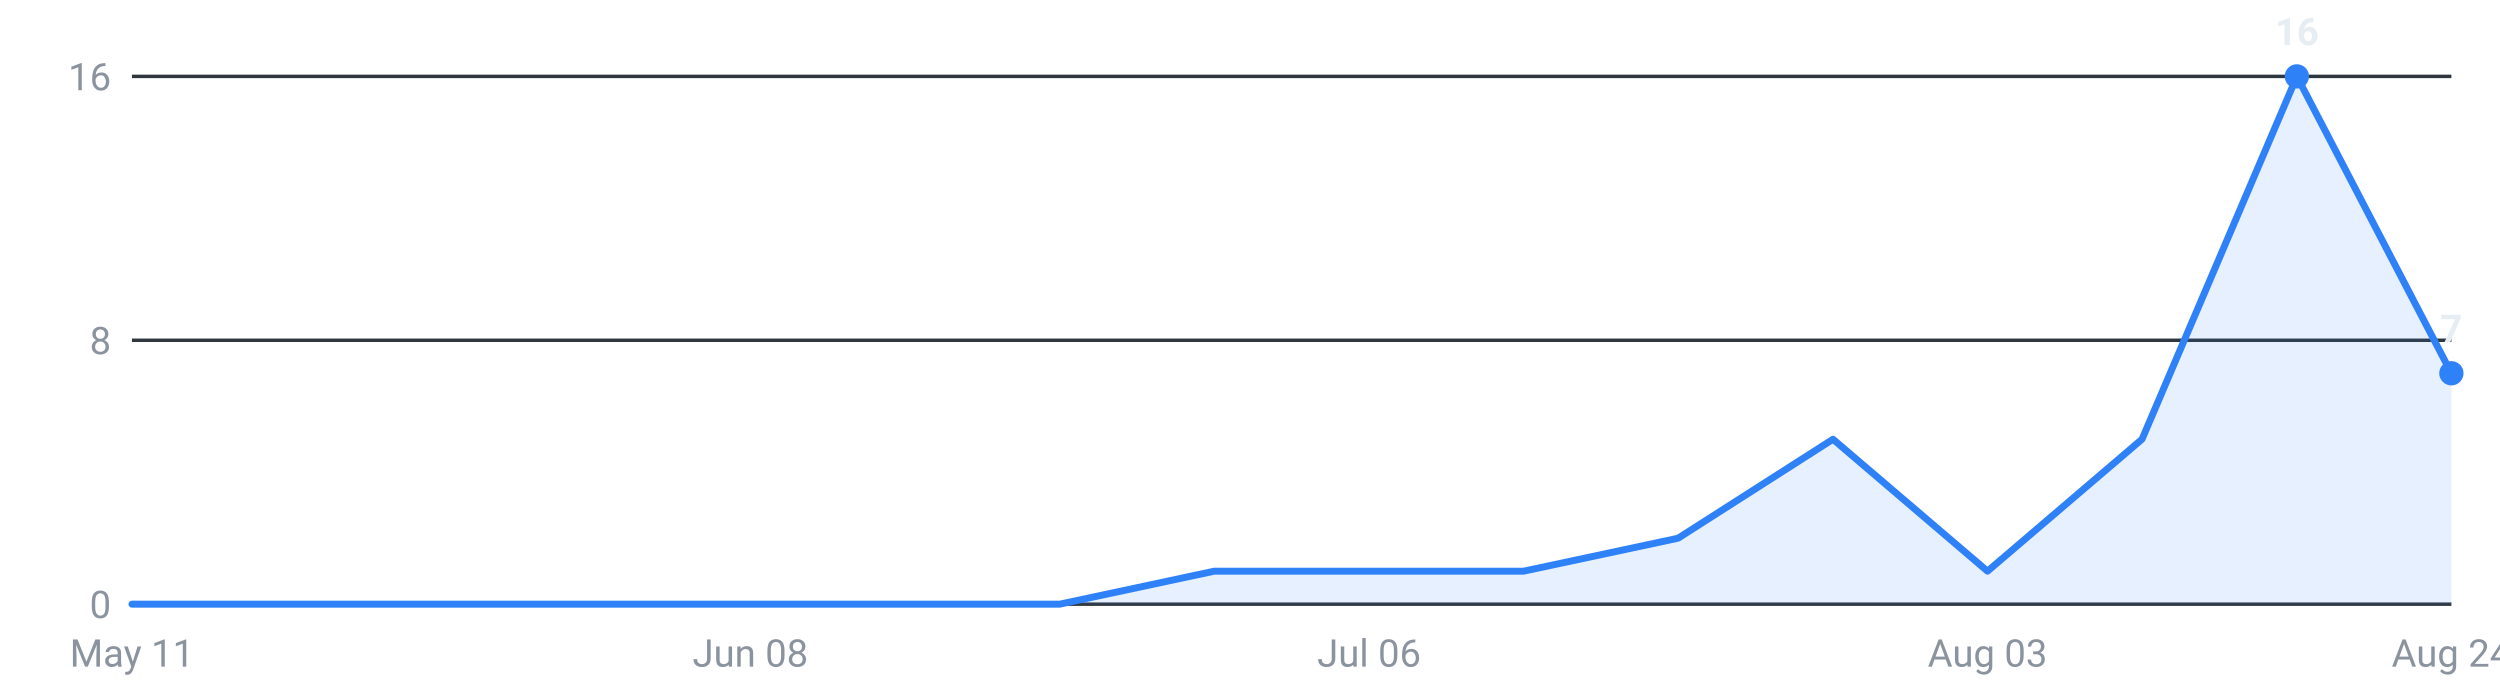
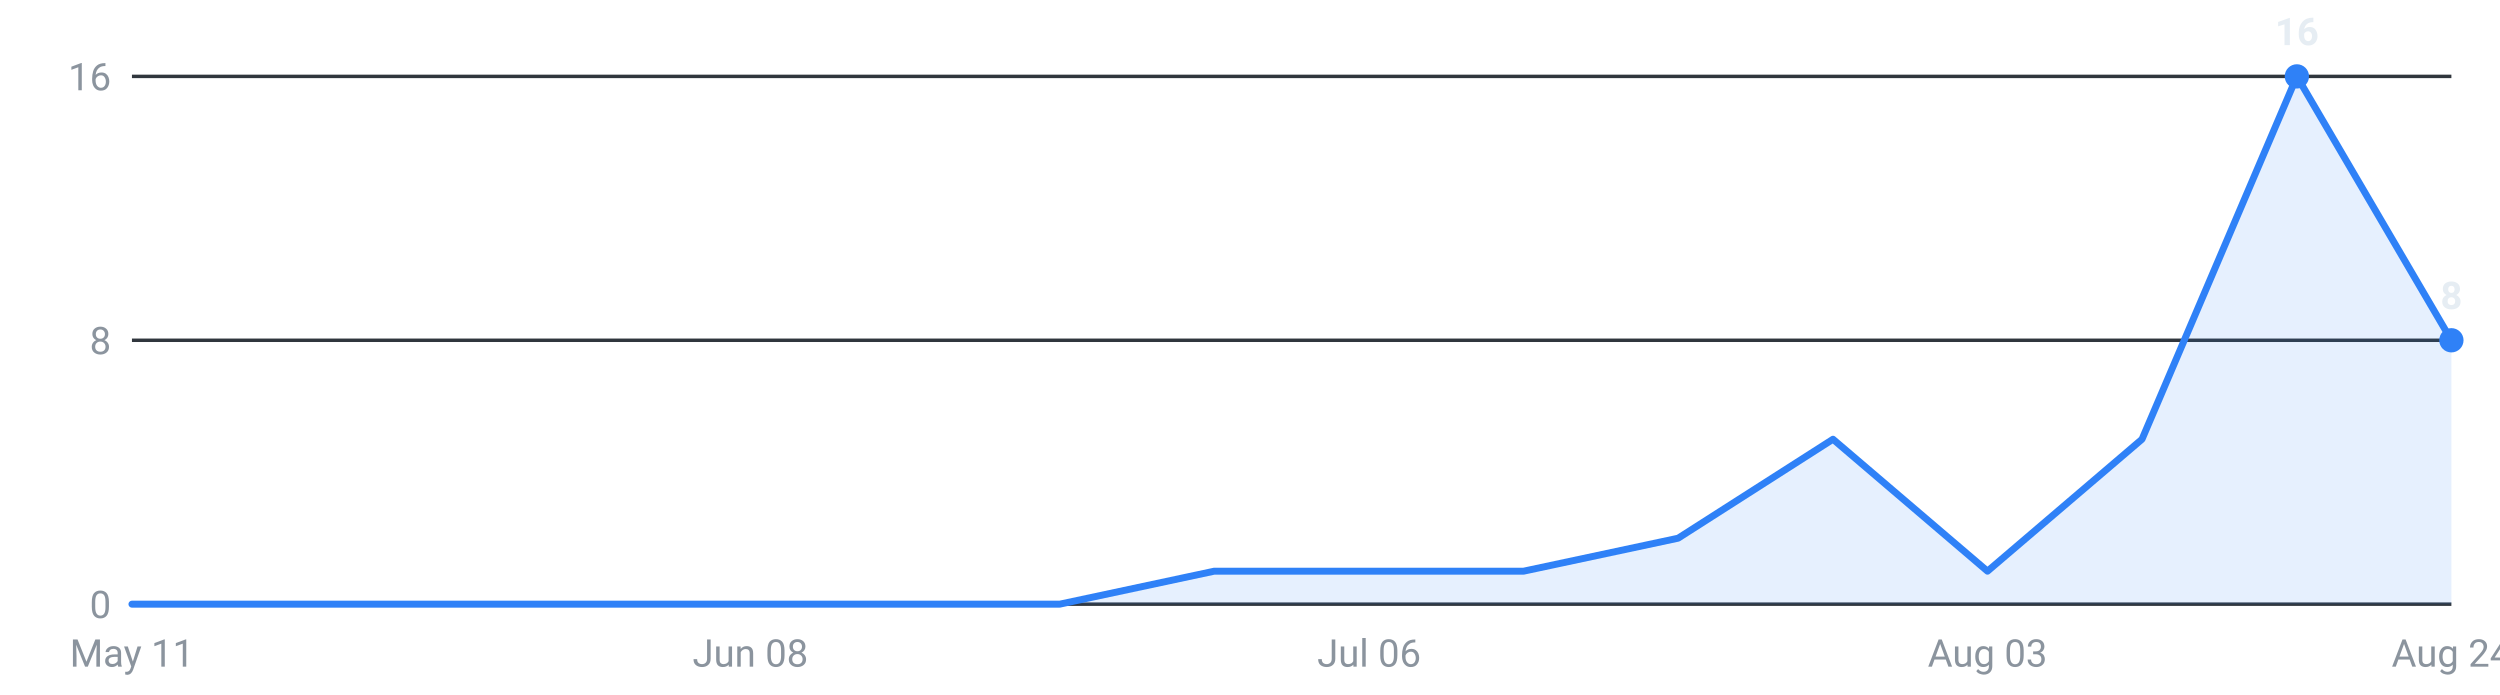
<svg xmlns="http://www.w3.org/2000/svg" viewBox="0 0 720 200" width="720" height="200" role="img" aria-label="Internships posted per week, last 16 weeks">
  <g font-family="-apple-system,Segoe UI,Roboto,sans-serif" font-size="11">
    <line x1="38" y1="174.0" x2="706" y2="174.0" stroke="#30363d" stroke-width="1" />
    <text x="32" y="178.0" text-anchor="end" fill="#8b949e">0</text>
    <line x1="38" y1="98.0" x2="706" y2="98.0" stroke="#30363d" stroke-width="1" />
    <text x="32" y="102.0" text-anchor="end" fill="#8b949e">8</text>
    <line x1="38" y1="22.0" x2="706" y2="22.0" stroke="#30363d" stroke-width="1" />
    <text x="32" y="26.0" text-anchor="end" fill="#8b949e">16</text>
-     <path d="M38.0,174 L38.0,174.0 L82.5,174.0 L127.1,174.0 L171.6,174.0 L216.1,174.0 L260.7,174.0 L305.2,174.0 L349.7,164.5 L394.3,164.5 L438.8,164.5 L483.3,155.0 L527.9,126.5 L572.4,164.5 L616.9,126.5 L661.5,22.0 L706.0,107.5 L706.0,174 Z" fill="#2f81f7" fill-opacity="0.12" />
-     <polyline points="38.0,174.0 82.5,174.0 127.1,174.0 171.6,174.0 216.1,174.0 260.7,174.0 305.2,174.0 349.7,164.5 394.3,164.5 438.8,164.5 483.3,155.0 527.9,126.5 572.4,164.5 616.9,126.5 661.5,22.0 706.0,107.5" fill="none" stroke="#2f81f7" stroke-width="2" stroke-linejoin="round" stroke-linecap="round" />
+     <path d="M38.0,174 L38.0,174.0 L82.5,174.0 L127.1,174.0 L171.6,174.0 L216.1,174.0 L260.7,174.0 L305.2,174.0 L349.7,164.5 L394.3,164.5 L438.8,164.5 L483.3,155.0 L527.9,126.5 L572.4,164.5 L616.9,126.5 L661.5,22.0 L706.0,98.0 L706.0,174 Z" fill="#2f81f7" fill-opacity="0.12" />
+     <polyline points="38.0,174.0 82.5,174.0 127.1,174.0 171.6,174.0 216.1,174.0 260.7,174.0 305.2,174.0 349.7,164.5 394.3,164.5 438.8,164.5 483.3,155.0 527.9,126.5 572.4,164.5 616.9,126.5 661.5,22.0 706.0,98.0" fill="none" stroke="#2f81f7" stroke-width="2" stroke-linejoin="round" stroke-linecap="round" />
    <circle cx="661.5" cy="22.0" r="3.5" fill="#2f81f7" />
    <text x="661.5" y="13.0" text-anchor="middle" fill="#e6edf3" font-weight="600">16</text>
-     <circle cx="706.0" cy="107.5" r="3.5" fill="#2f81f7" />
-     <text x="706.0" y="98.5" text-anchor="middle" fill="#e6edf3" font-weight="600">7</text>
+     <circle cx="706.0" cy="98.0" r="3.5" fill="#2f81f7" />
+     <text x="706.0" y="89.0" text-anchor="middle" fill="#e6edf3" font-weight="600">8</text>
    <text x="38.0" y="192" text-anchor="middle" fill="#8b949e">May 11</text>
    <text x="216.1" y="192" text-anchor="middle" fill="#8b949e">Jun 08</text>
    <text x="394.3" y="192" text-anchor="middle" fill="#8b949e">Jul 06</text>
    <text x="572.4" y="192" text-anchor="middle" fill="#8b949e">Aug 03</text>
    <text x="706.0" y="192" text-anchor="middle" fill="#8b949e">Aug 24</text>
  </g>
</svg>
